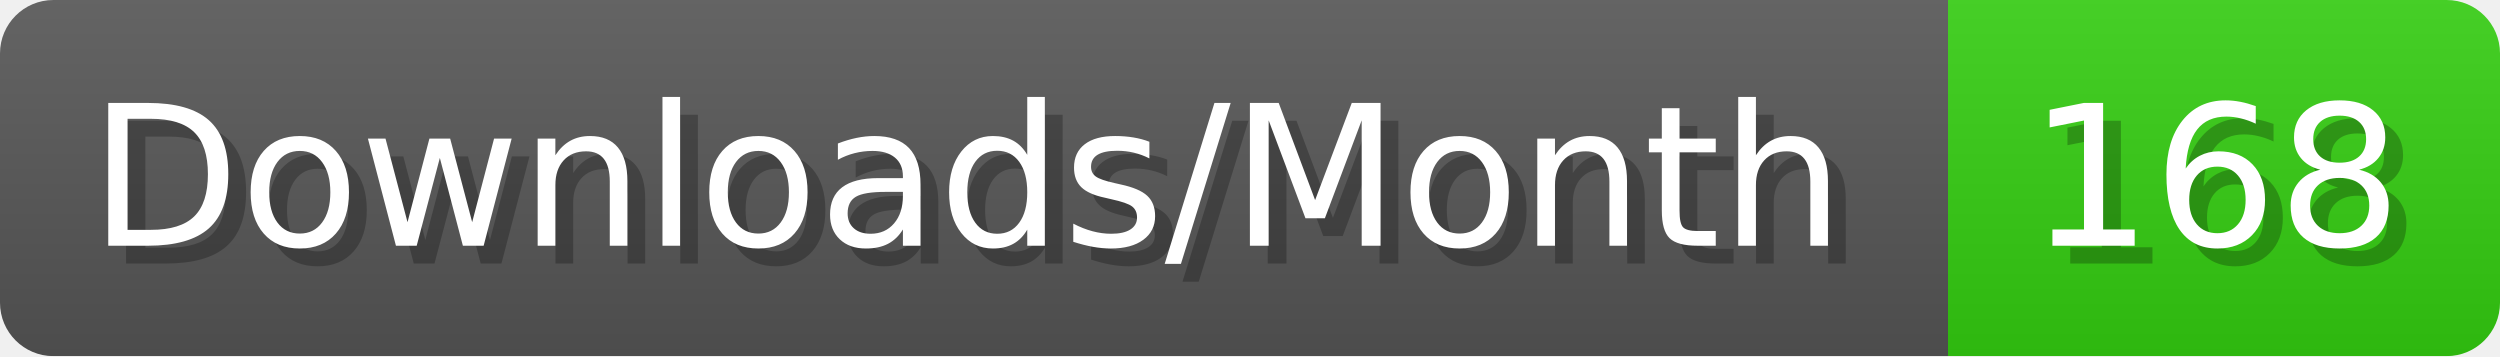
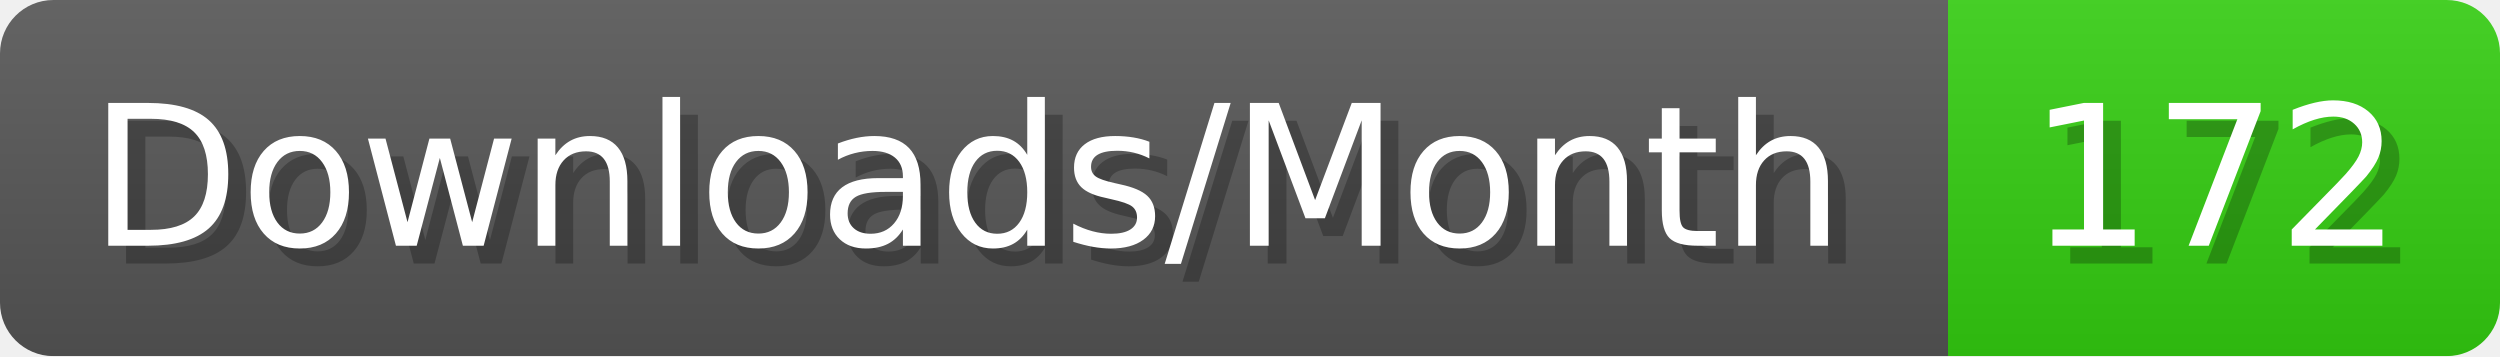
- <svg xmlns="http://www.w3.org/2000/svg" width="140.4" height="20" viewBox="0 0 1404 200" role="img" aria-label="Downloads/Month: 168">
+ <svg xmlns="http://www.w3.org/2000/svg" width="140.4" height="20" viewBox="0 0 1404 200" role="img" aria-label="Downloads/Month: 172">
  <linearGradient id="YlXUI" x2="0" y2="100%">
    <stop offset="0" stop-opacity=".1" stop-color="#EEE" />
    <stop offset="1" stop-opacity=".1" />
  </linearGradient>
  <mask id="JHhop">
    <rect width="1404" height="200" rx="30" fill="#FFF" />
  </mask>
  <g mask="url(#JHhop)">
    <rect width="1094" height="200" fill="#555" />
    <rect width="310" height="200" fill="#3C1" x="1094" />
    <rect width="1404" height="200" fill="url(#YlXUI)" />
  </g>
  <g aria-hidden="true" fill="#fff" text-anchor="start" font-family="Verdana,DejaVu Sans,sans-serif" font-size="110">
    <text x="60" y="148" textLength="994" fill="#000" opacity="0.25">Downloads/Month</text>
    <text x="50" y="138" textLength="994">Downloads/Month</text>
-     <text x="1149" y="148" textLength="210" fill="#000" opacity="0.25">168</text>
-     <text x="1139" y="138" textLength="210">168</text>
+     <text x="1149" y="148" textLength="210" fill="#000" opacity="0.25">172</text>
+     <text x="1139" y="138" textLength="210">172</text>
  </g>
</svg>
